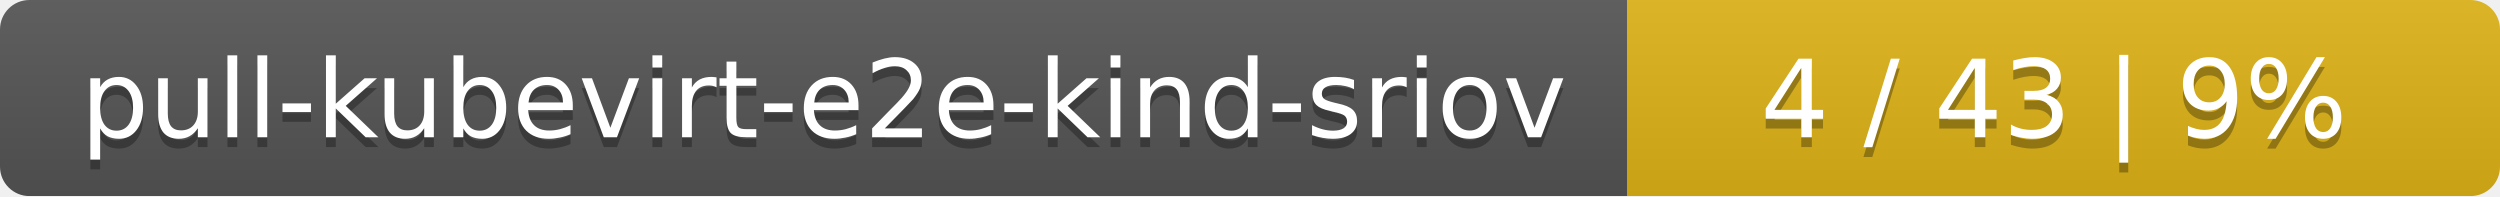
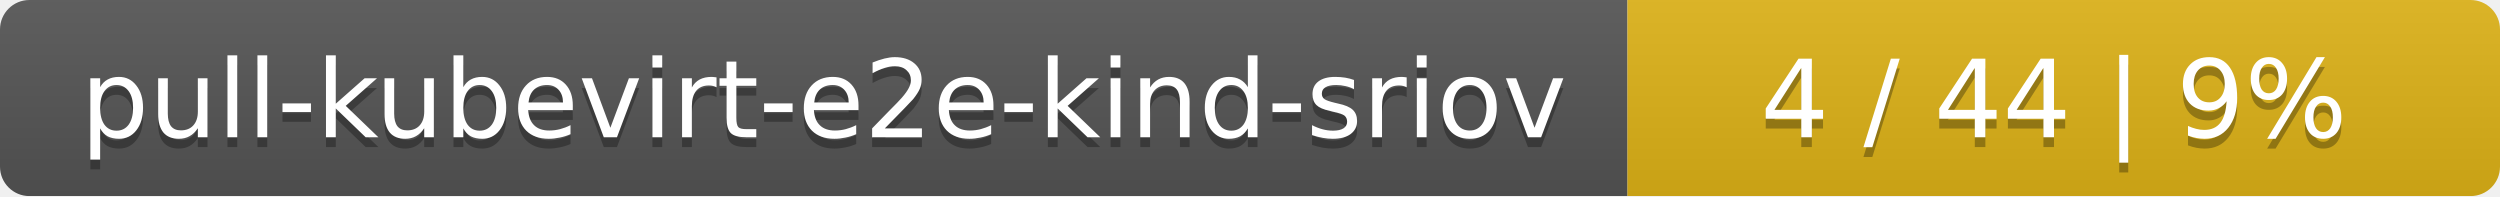
<svg xmlns="http://www.w3.org/2000/svg" width="255" height="20">
  <linearGradient id="smooth" x2="0" y2="100%">
    <stop offset="0" stop-color="#bbb" stop-opacity=".1" />
    <stop offset="1" stop-opacity=".1" />
  </linearGradient>
  <mask id="round">
    <rect width="255" height="20" rx="3" fill="#fff" />
  </mask>
  <g mask="url(#round)">
    <rect width="166" height="20" fill="#555" />
    <rect x="166" width="89" height="20" fill="#dfb317" />
    <rect width="255" height="20" fill="url(#smooth)" />
  </g>
  <g fill="#fff" text-anchor="middle" font-family="DejaVu Sans,Verdana,Geneva,sans-serif" font-size="11">
    <text x="84" y="15" fill="#010101" fill-opacity=".3">pull-kubevirt-e2e-kind-sriov</text>
    <text x="84" y="14">pull-kubevirt-e2e-kind-sriov</text>
-     <text x="209.5" y="15" fill="#010101" fill-opacity=".3">4 / 43    |    9%</text>
-     <text x="209.5" y="14">4 / 43    |    9%</text>
+     <text x="209.5" y="15" fill="#010101" fill-opacity=".3">4 / 44    |    9%</text>
+     <text x="209.5" y="14">4 / 44    |    9%</text>
  </g>
</svg>
